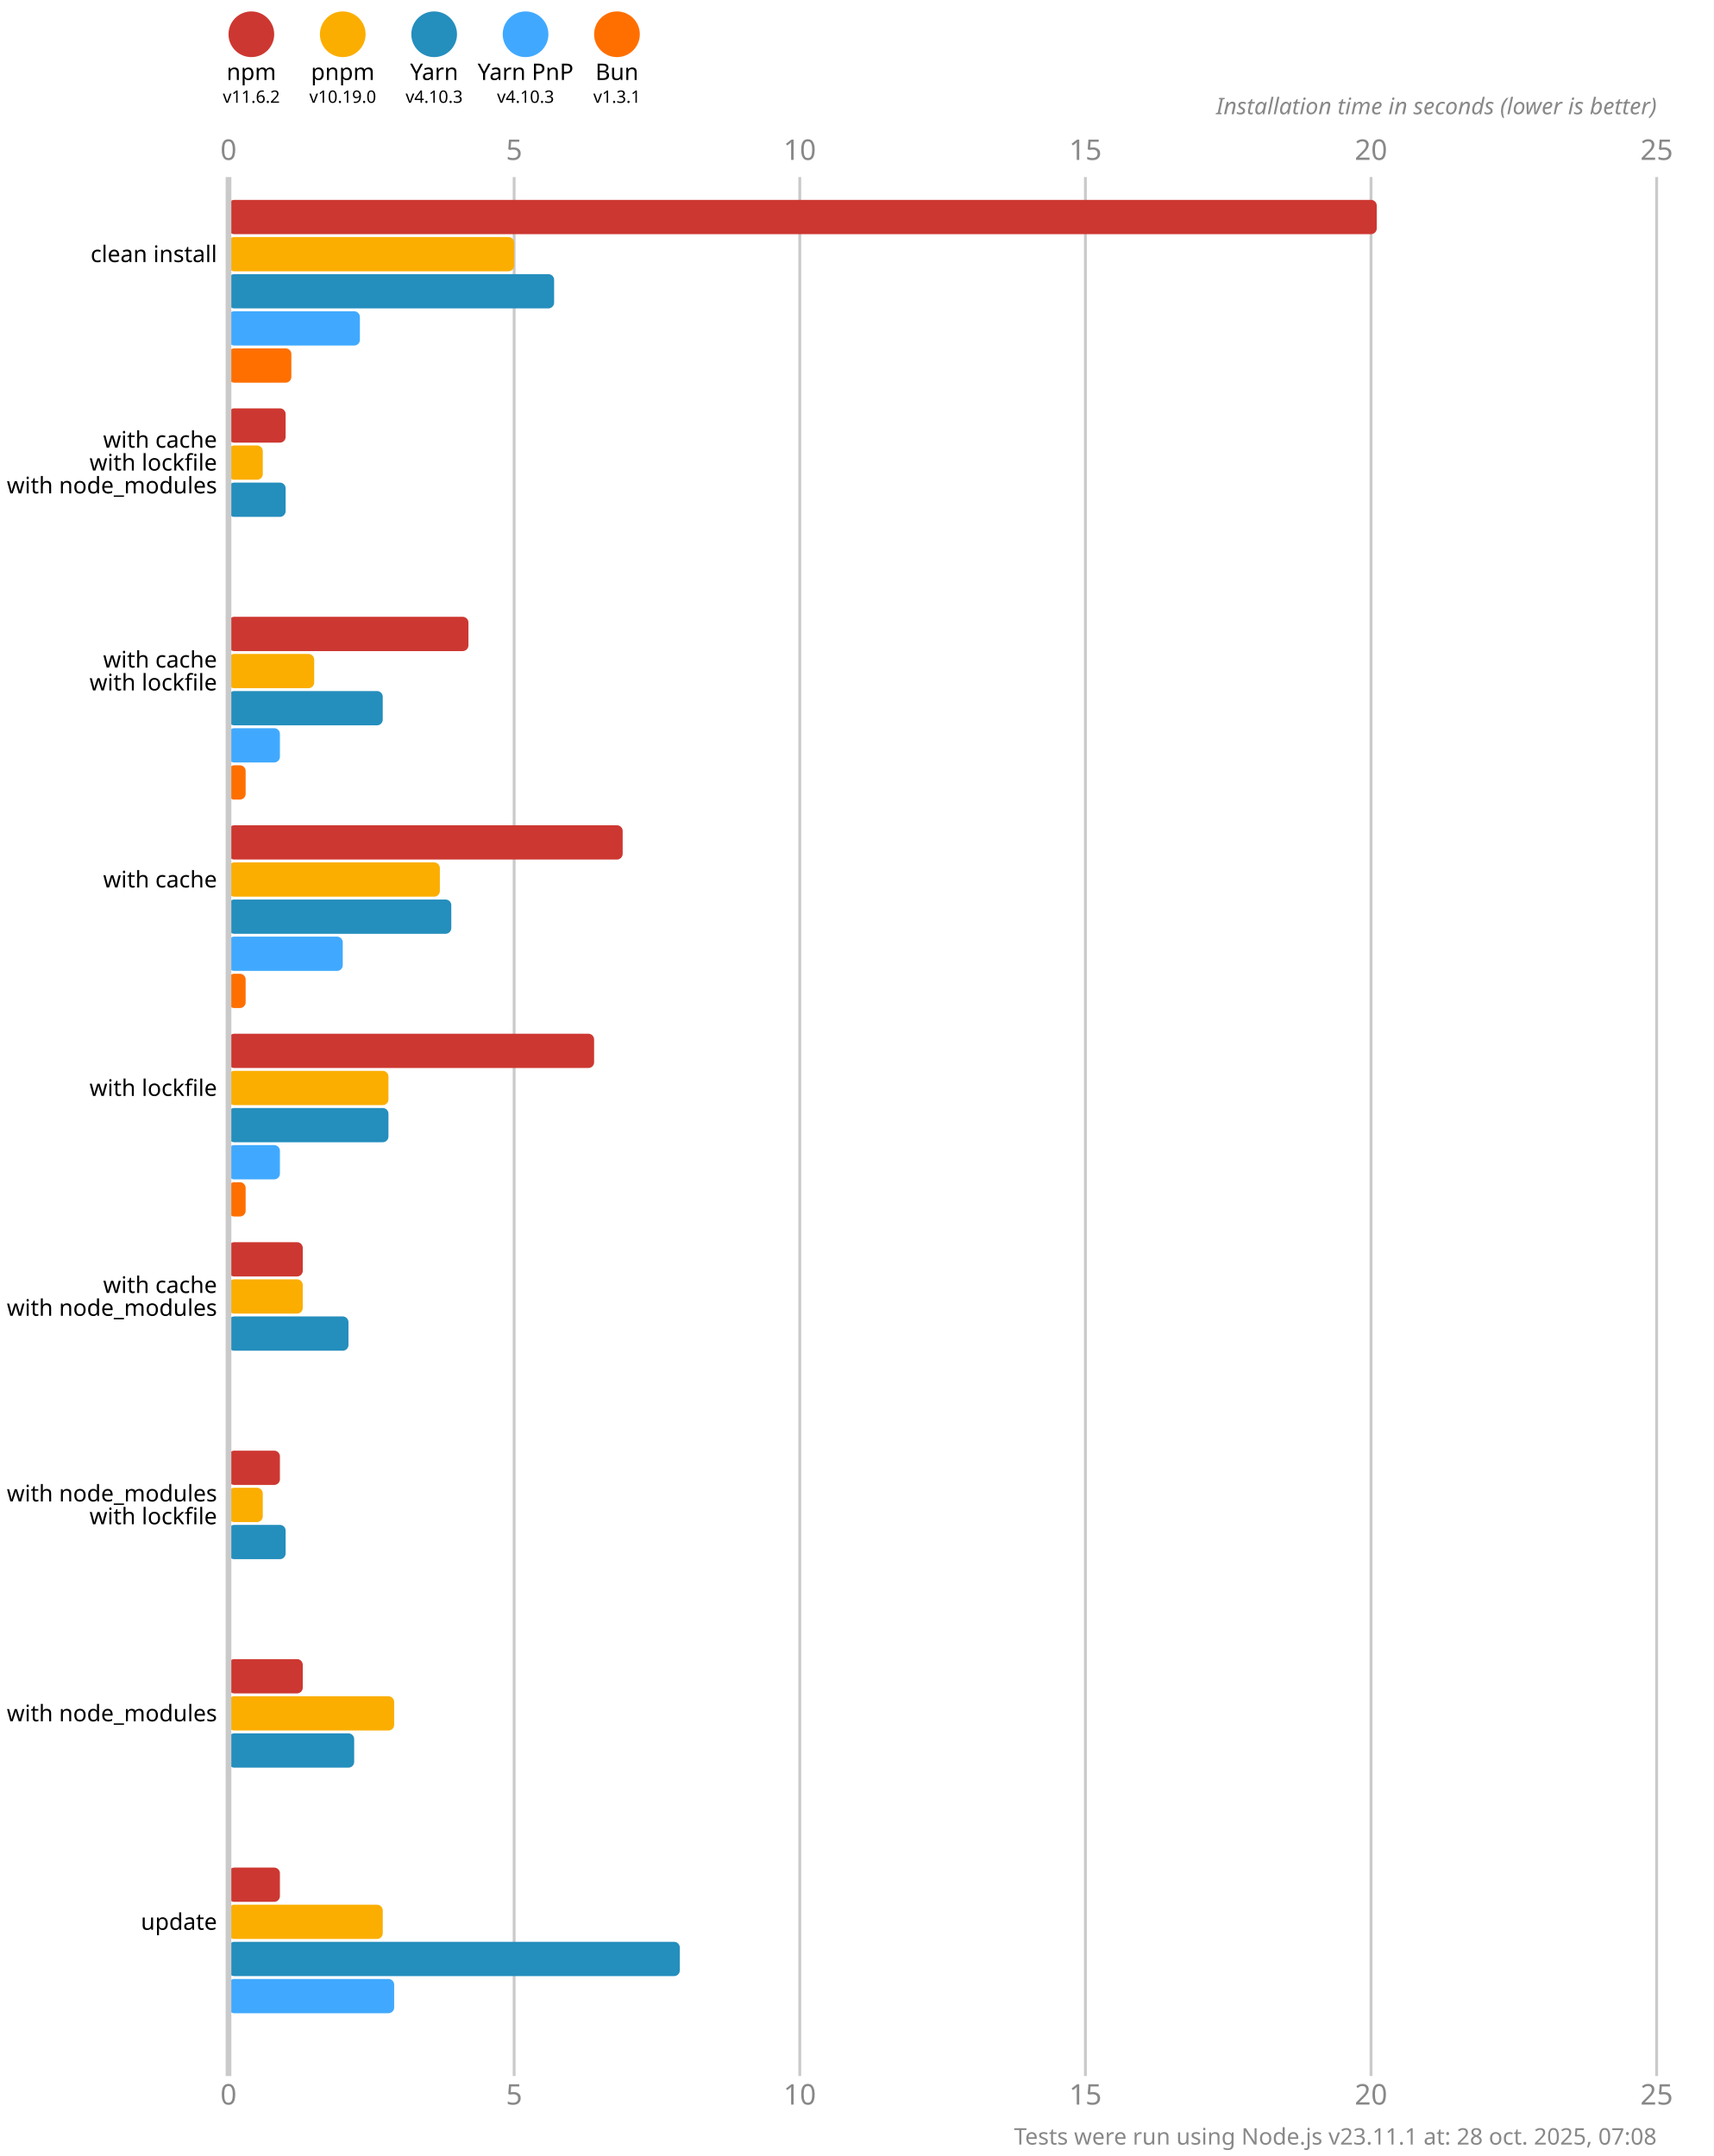
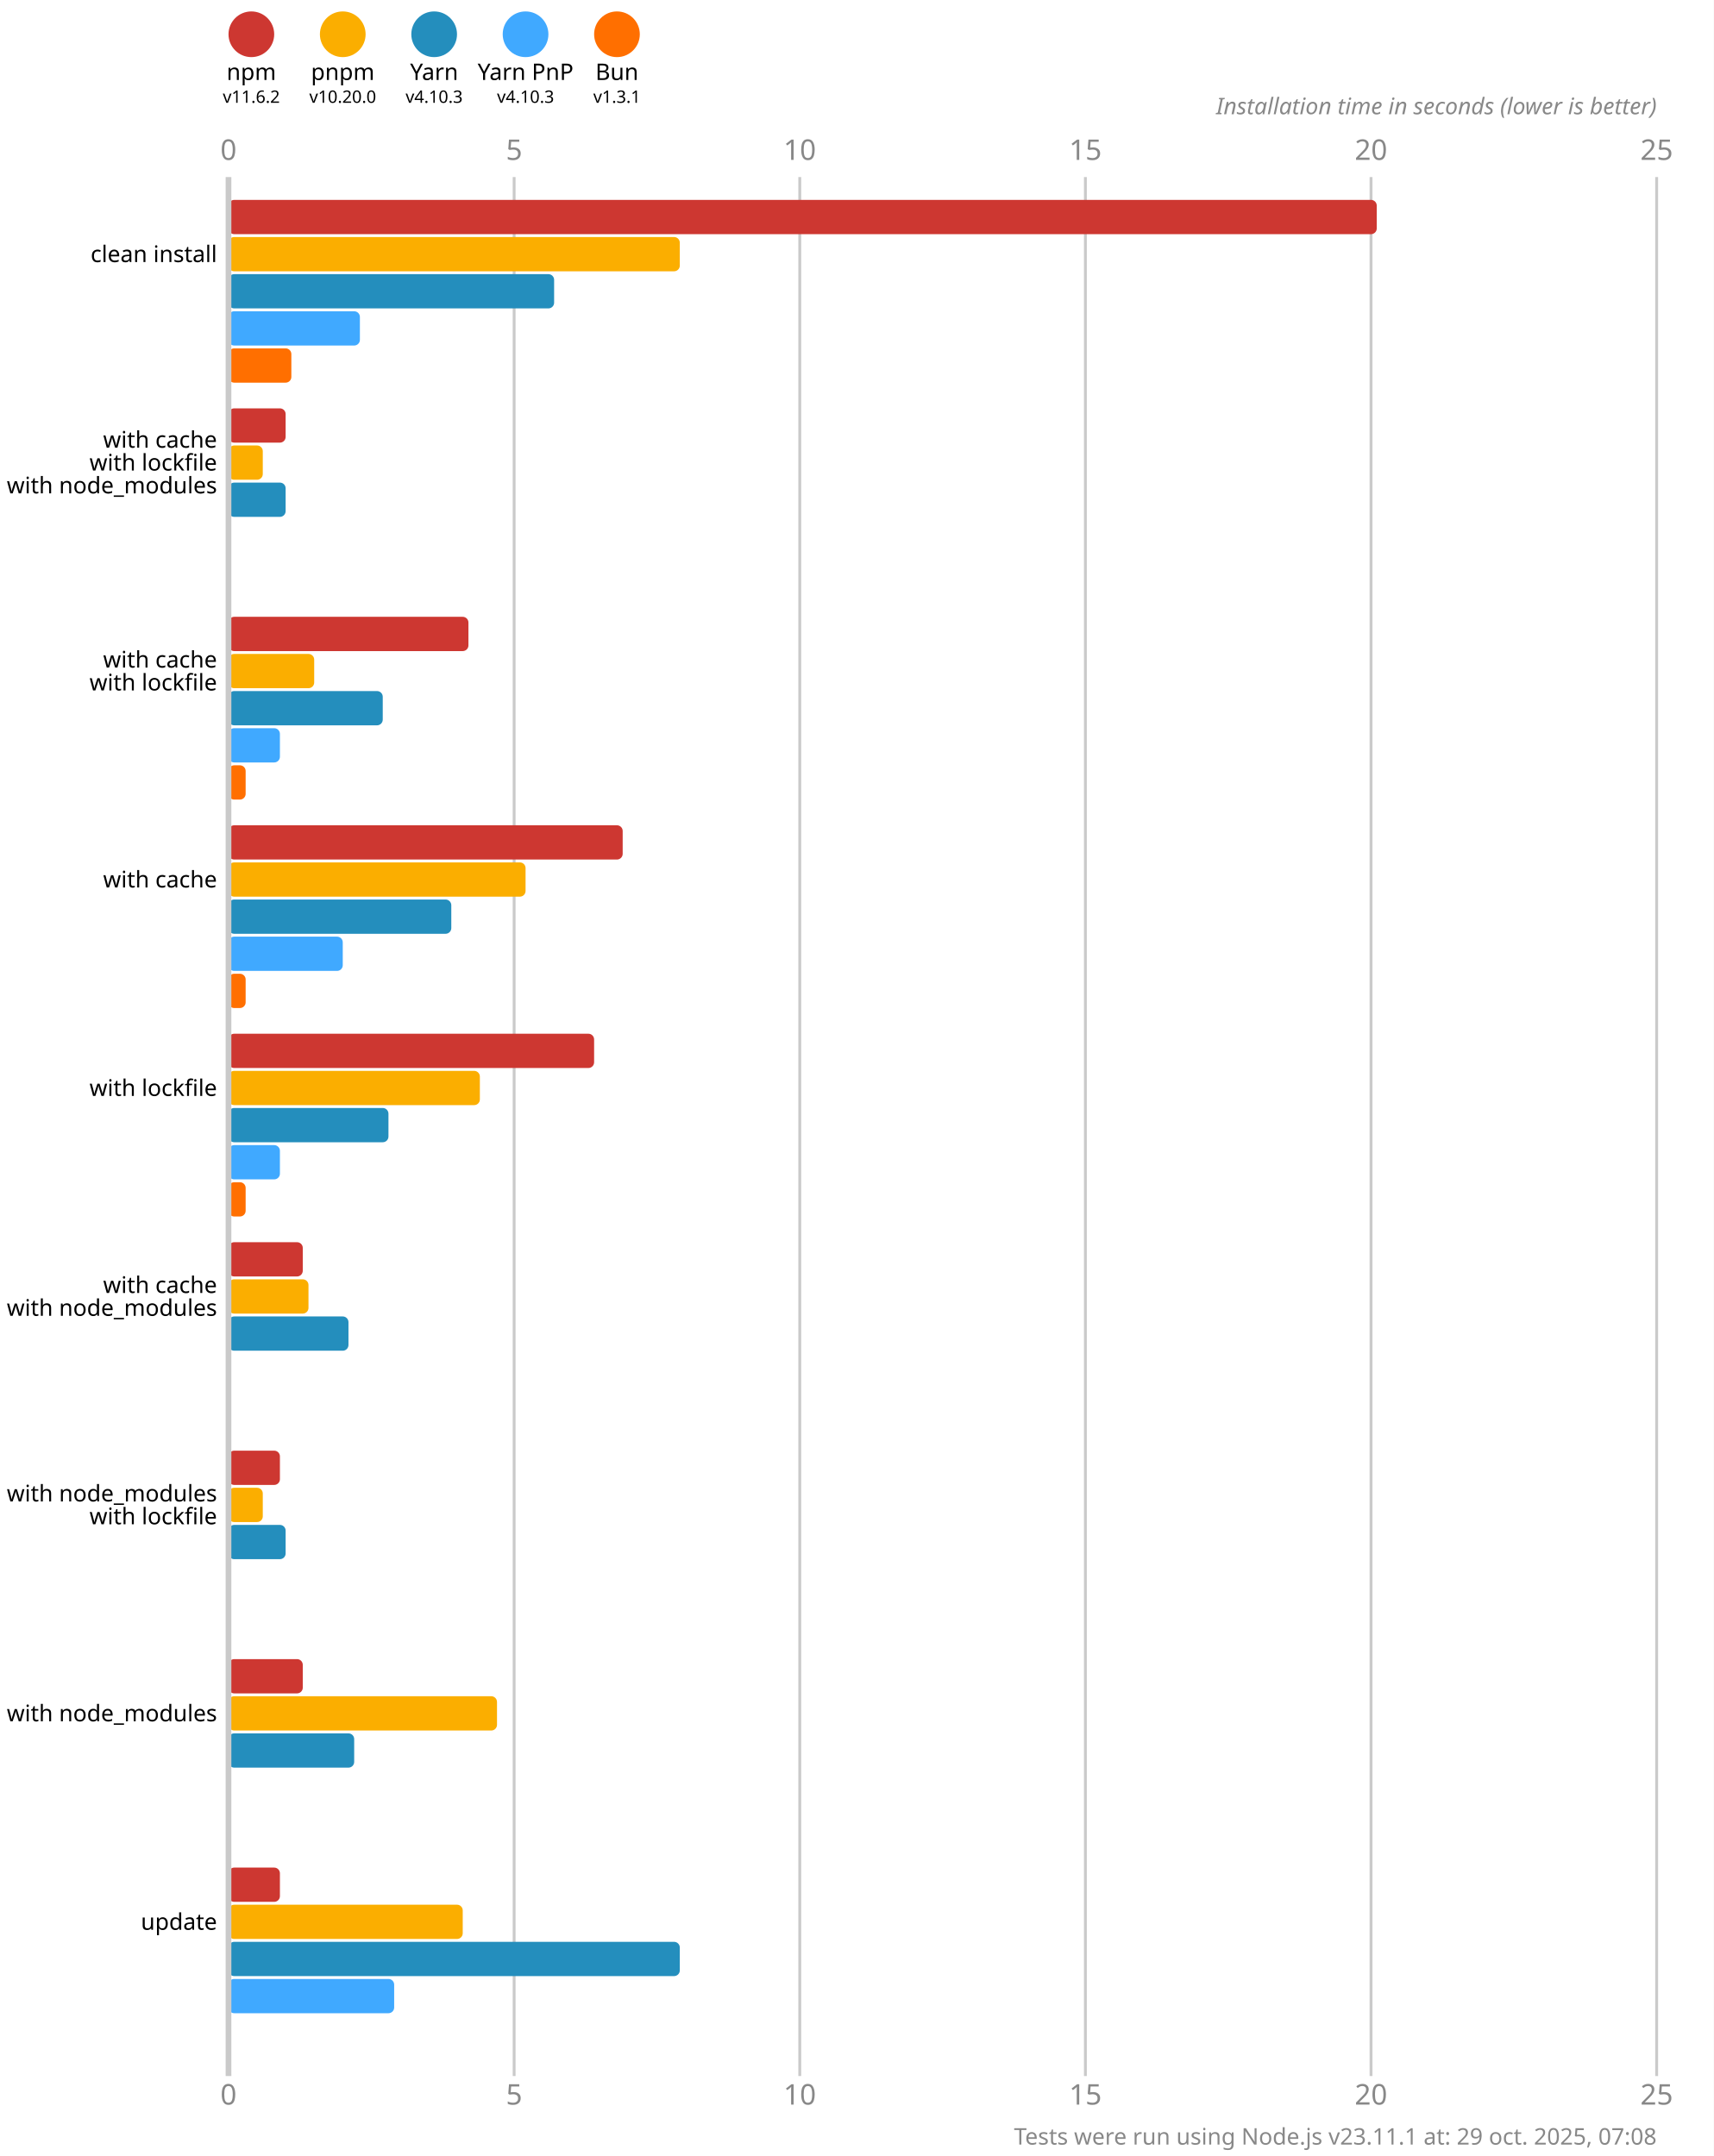
<svg xmlns="http://www.w3.org/2000/svg" version="1.1" viewBox="0 0 300 377.5">
  <style>
    .font { font-family: sans-serif; }
    .s3 { font-size: 3px; }
    .s4 { font-size: 4px; }
    .s5 { font-size: 5px; }
    .line { stroke: #cacaca; }
    .width { stroke-width: 0.5; }
    .text { fill: #888; }
  </style>
  <rect x="0" y="0" width="300" height="377.5" fill="#fff" />
  <circle cx="44" cy="6" r="4" fill="#cd3731" />
  <text x="44" y="14" class="font s4" text-anchor="middle">npm</text>
  <text x="44" y="18" class="font s3" text-anchor="middle">v11.6.2</text>
  <circle cx="60" cy="6" r="4" fill="#fbae00" />
  <text x="60" y="14" class="font s4" text-anchor="middle">pnpm</text>
-   <text x="60" y="18" class="font s3" text-anchor="middle">v10.19.0</text>
+   <text x="60" y="18" class="font s3" text-anchor="middle">v10.20.0</text>
  <circle cx="76" cy="6" r="4" fill="#248ebd" />
  <text x="76" y="14" class="font s4" text-anchor="middle">Yarn</text>
  <text x="76" y="18" class="font s3" text-anchor="middle">v4.10.3</text>
  <circle cx="92" cy="6" r="4" fill="#40a9ff" />
  <text x="92" y="14" class="font s4" text-anchor="middle">Yarn PnP</text>
  <text x="92" y="18" class="font s3" text-anchor="middle">v4.10.3</text>
  <circle cx="108" cy="6" r="4" fill="#ff6f00" />
  <text x="108" y="14" class="font s4" text-anchor="middle">Bun</text>
  <text x="108" y="18" class="font s3" text-anchor="middle">v1.3.1</text>
  <text x="40" y="28" class="font s5 text" text-anchor="middle">0</text>
  <text x="40" y="368.5" class="font s5 text" text-anchor="middle">0</text>
  <line x1="90" y1="31" x2="90" y2="363.5" class="line width" />
  <text x="90" y="28" class="font s5 text" text-anchor="middle">5</text>
  <text x="90" y="368.5" class="font s5 text" text-anchor="middle">5</text>
  <line x1="140" y1="31" x2="140" y2="363.5" class="line width" />
  <text x="140" y="28" class="font s5 text" text-anchor="middle">10</text>
  <text x="140" y="368.5" class="font s5 text" text-anchor="middle">10</text>
  <line x1="190" y1="31" x2="190" y2="363.5" class="line width" />
  <text x="190" y="28" class="font s5 text" text-anchor="middle">15</text>
  <text x="190" y="368.5" class="font s5 text" text-anchor="middle">15</text>
  <line x1="240" y1="31" x2="240" y2="363.5" class="line width" />
  <text x="240" y="28" class="font s5 text" text-anchor="middle">20</text>
  <text x="240" y="368.5" class="font s5 text" text-anchor="middle">20</text>
  <line x1="290" y1="31" x2="290" y2="363.5" class="line width" />
  <text x="290" y="28" class="font s5 text" text-anchor="middle">25</text>
  <text x="290" y="368.5" class="font s5 text" text-anchor="middle">25</text>
  <text x="290" y="20" class="font s4 text" font-style="italic" text-anchor="end">Installation time in seconds (lower is better)</text>
  <rect x="40" y="35" width="201" height="6" fill="#cd3731" rx="1" ry="1" />
-   <rect x="40" y="41.5" width="50" height="6" fill="#fbae00" rx="1" ry="1" />
+   <rect x="40" y="41.5" width="79" height="6" fill="#fbae00" rx="1" ry="1" />
  <rect x="40" y="48" width="57" height="6" fill="#248ebd" rx="1" ry="1" />
  <rect x="40" y="54.5" width="23" height="6" fill="#40a9ff" rx="1" ry="1" />
  <rect x="40" y="61" width="11" height="6" fill="#ff6f00" rx="1" ry="1" />
  <rect x="40" y="71.5" width="10" height="6" fill="#cd3731" rx="1" ry="1" />
  <rect x="40" y="78" width="6" height="6" fill="#fbae00" rx="1" ry="1" />
  <rect x="40" y="84.5" width="10" height="6" fill="#248ebd" rx="1" ry="1" />
  <rect x="40" y="91" width="0" height="6" fill="#40a9ff" rx="1" ry="1" />
  <rect x="40" y="97.5" width="0" height="6" fill="#ff6f00" rx="1" ry="1" />
  <rect x="40" y="108" width="42" height="6" fill="#cd3731" rx="1" ry="1" />
  <rect x="40" y="114.5" width="15" height="6" fill="#fbae00" rx="1" ry="1" />
  <rect x="40" y="121" width="27" height="6" fill="#248ebd" rx="1" ry="1" />
  <rect x="40" y="127.5" width="9" height="6" fill="#40a9ff" rx="1" ry="1" />
  <rect x="40" y="134" width="3" height="6" fill="#ff6f00" rx="1" ry="1" />
  <rect x="40" y="144.5" width="69" height="6" fill="#cd3731" rx="1" ry="1" />
-   <rect x="40" y="151" width="37" height="6" fill="#fbae00" rx="1" ry="1" />
+   <rect x="40" y="151" width="52" height="6" fill="#fbae00" rx="1" ry="1" />
  <rect x="40" y="157.5" width="39" height="6" fill="#248ebd" rx="1" ry="1" />
  <rect x="40" y="164" width="20" height="6" fill="#40a9ff" rx="1" ry="1" />
  <rect x="40" y="170.5" width="3" height="6" fill="#ff6f00" rx="1" ry="1" />
  <rect x="40" y="181" width="64" height="6" fill="#cd3731" rx="1" ry="1" />
-   <rect x="40" y="187.5" width="28" height="6" fill="#fbae00" rx="1" ry="1" />
+   <rect x="40" y="187.5" width="44" height="6" fill="#fbae00" rx="1" ry="1" />
  <rect x="40" y="194" width="28" height="6" fill="#248ebd" rx="1" ry="1" />
  <rect x="40" y="200.5" width="9" height="6" fill="#40a9ff" rx="1" ry="1" />
  <rect x="40" y="207" width="3" height="6" fill="#ff6f00" rx="1" ry="1" />
  <rect x="40" y="217.5" width="13" height="6" fill="#cd3731" rx="1" ry="1" />
-   <rect x="40" y="224" width="13" height="6" fill="#fbae00" rx="1" ry="1" />
+   <rect x="40" y="224" width="14" height="6" fill="#fbae00" rx="1" ry="1" />
  <rect x="40" y="230.5" width="21" height="6" fill="#248ebd" rx="1" ry="1" />
  <rect x="40" y="237" width="0" height="6" fill="#40a9ff" rx="1" ry="1" />
  <rect x="40" y="243.5" width="0" height="6" fill="#ff6f00" rx="1" ry="1" />
  <rect x="40" y="254" width="9" height="6" fill="#cd3731" rx="1" ry="1" />
  <rect x="40" y="260.5" width="6" height="6" fill="#fbae00" rx="1" ry="1" />
  <rect x="40" y="267" width="10" height="6" fill="#248ebd" rx="1" ry="1" />
  <rect x="40" y="273.5" width="0" height="6" fill="#40a9ff" rx="1" ry="1" />
  <rect x="40" y="280" width="0" height="6" fill="#ff6f00" rx="1" ry="1" />
  <rect x="40" y="290.5" width="13" height="6" fill="#cd3731" rx="1" ry="1" />
-   <rect x="40" y="297" width="29" height="6" fill="#fbae00" rx="1" ry="1" />
+   <rect x="40" y="297" width="47" height="6" fill="#fbae00" rx="1" ry="1" />
  <rect x="40" y="303.5" width="22" height="6" fill="#248ebd" rx="1" ry="1" />
  <rect x="40" y="310" width="0" height="6" fill="#40a9ff" rx="1" ry="1" />
  <rect x="40" y="316.5" width="0" height="6" fill="#ff6f00" rx="1" ry="1" />
  <rect x="40" y="327" width="9" height="6" fill="#cd3731" rx="1" ry="1" />
-   <rect x="40" y="333.5" width="27" height="6" fill="#fbae00" rx="1" ry="1" />
+   <rect x="40" y="333.5" width="41" height="6" fill="#fbae00" rx="1" ry="1" />
  <rect x="40" y="340" width="79" height="6" fill="#248ebd" rx="1" ry="1" />
  <rect x="40" y="346.5" width="29" height="6" fill="#40a9ff" rx="1" ry="1" />
  <rect x="40" y="353" width="0" height="6" fill="#ff6f00" rx="1" ry="1" />
  <line x1="40" y1="31" x2="40" y2="363.5" class="line" />
  <text x="38" y="44.5" class="font s4" dominant-baseline="middle" text-anchor="end">clean install</text>
  <text x="38" y="77" class="font s4" dominant-baseline="middle" text-anchor="end">with cache</text>
  <text x="38" y="81" class="font s4" dominant-baseline="middle" text-anchor="end">with lockfile</text>
  <text x="38" y="85" class="font s4" dominant-baseline="middle" text-anchor="end">with node_modules</text>
  <text x="38" y="115.5" class="font s4" dominant-baseline="middle" text-anchor="end">with cache</text>
  <text x="38" y="119.5" class="font s4" dominant-baseline="middle" text-anchor="end">with lockfile</text>
  <text x="38" y="154" class="font s4" dominant-baseline="middle" text-anchor="end">with cache</text>
  <text x="38" y="190.5" class="font s4" dominant-baseline="middle" text-anchor="end">with lockfile</text>
  <text x="38" y="225" class="font s4" dominant-baseline="middle" text-anchor="end">with cache</text>
  <text x="38" y="229" class="font s4" dominant-baseline="middle" text-anchor="end">with node_modules</text>
  <text x="38" y="261.5" class="font s4" dominant-baseline="middle" text-anchor="end">with node_modules</text>
  <text x="38" y="265.5" class="font s4" dominant-baseline="middle" text-anchor="end">with lockfile</text>
  <text x="38" y="300" class="font s4" dominant-baseline="middle" text-anchor="end">with node_modules</text>
  <text x="38" y="336.5" class="font s4" dominant-baseline="middle" text-anchor="end">update</text>
-   <text x="290" y="375.5" class="font s4 text" text-anchor="end">Tests were run using Node.js v23.11.1 at: 28 oct. 2025, 07:08</text>
+   <text x="290" y="375.5" class="font s4 text" text-anchor="end">Tests were run using Node.js v23.11.1 at: 29 oct. 2025, 07:08</text>
</svg>
